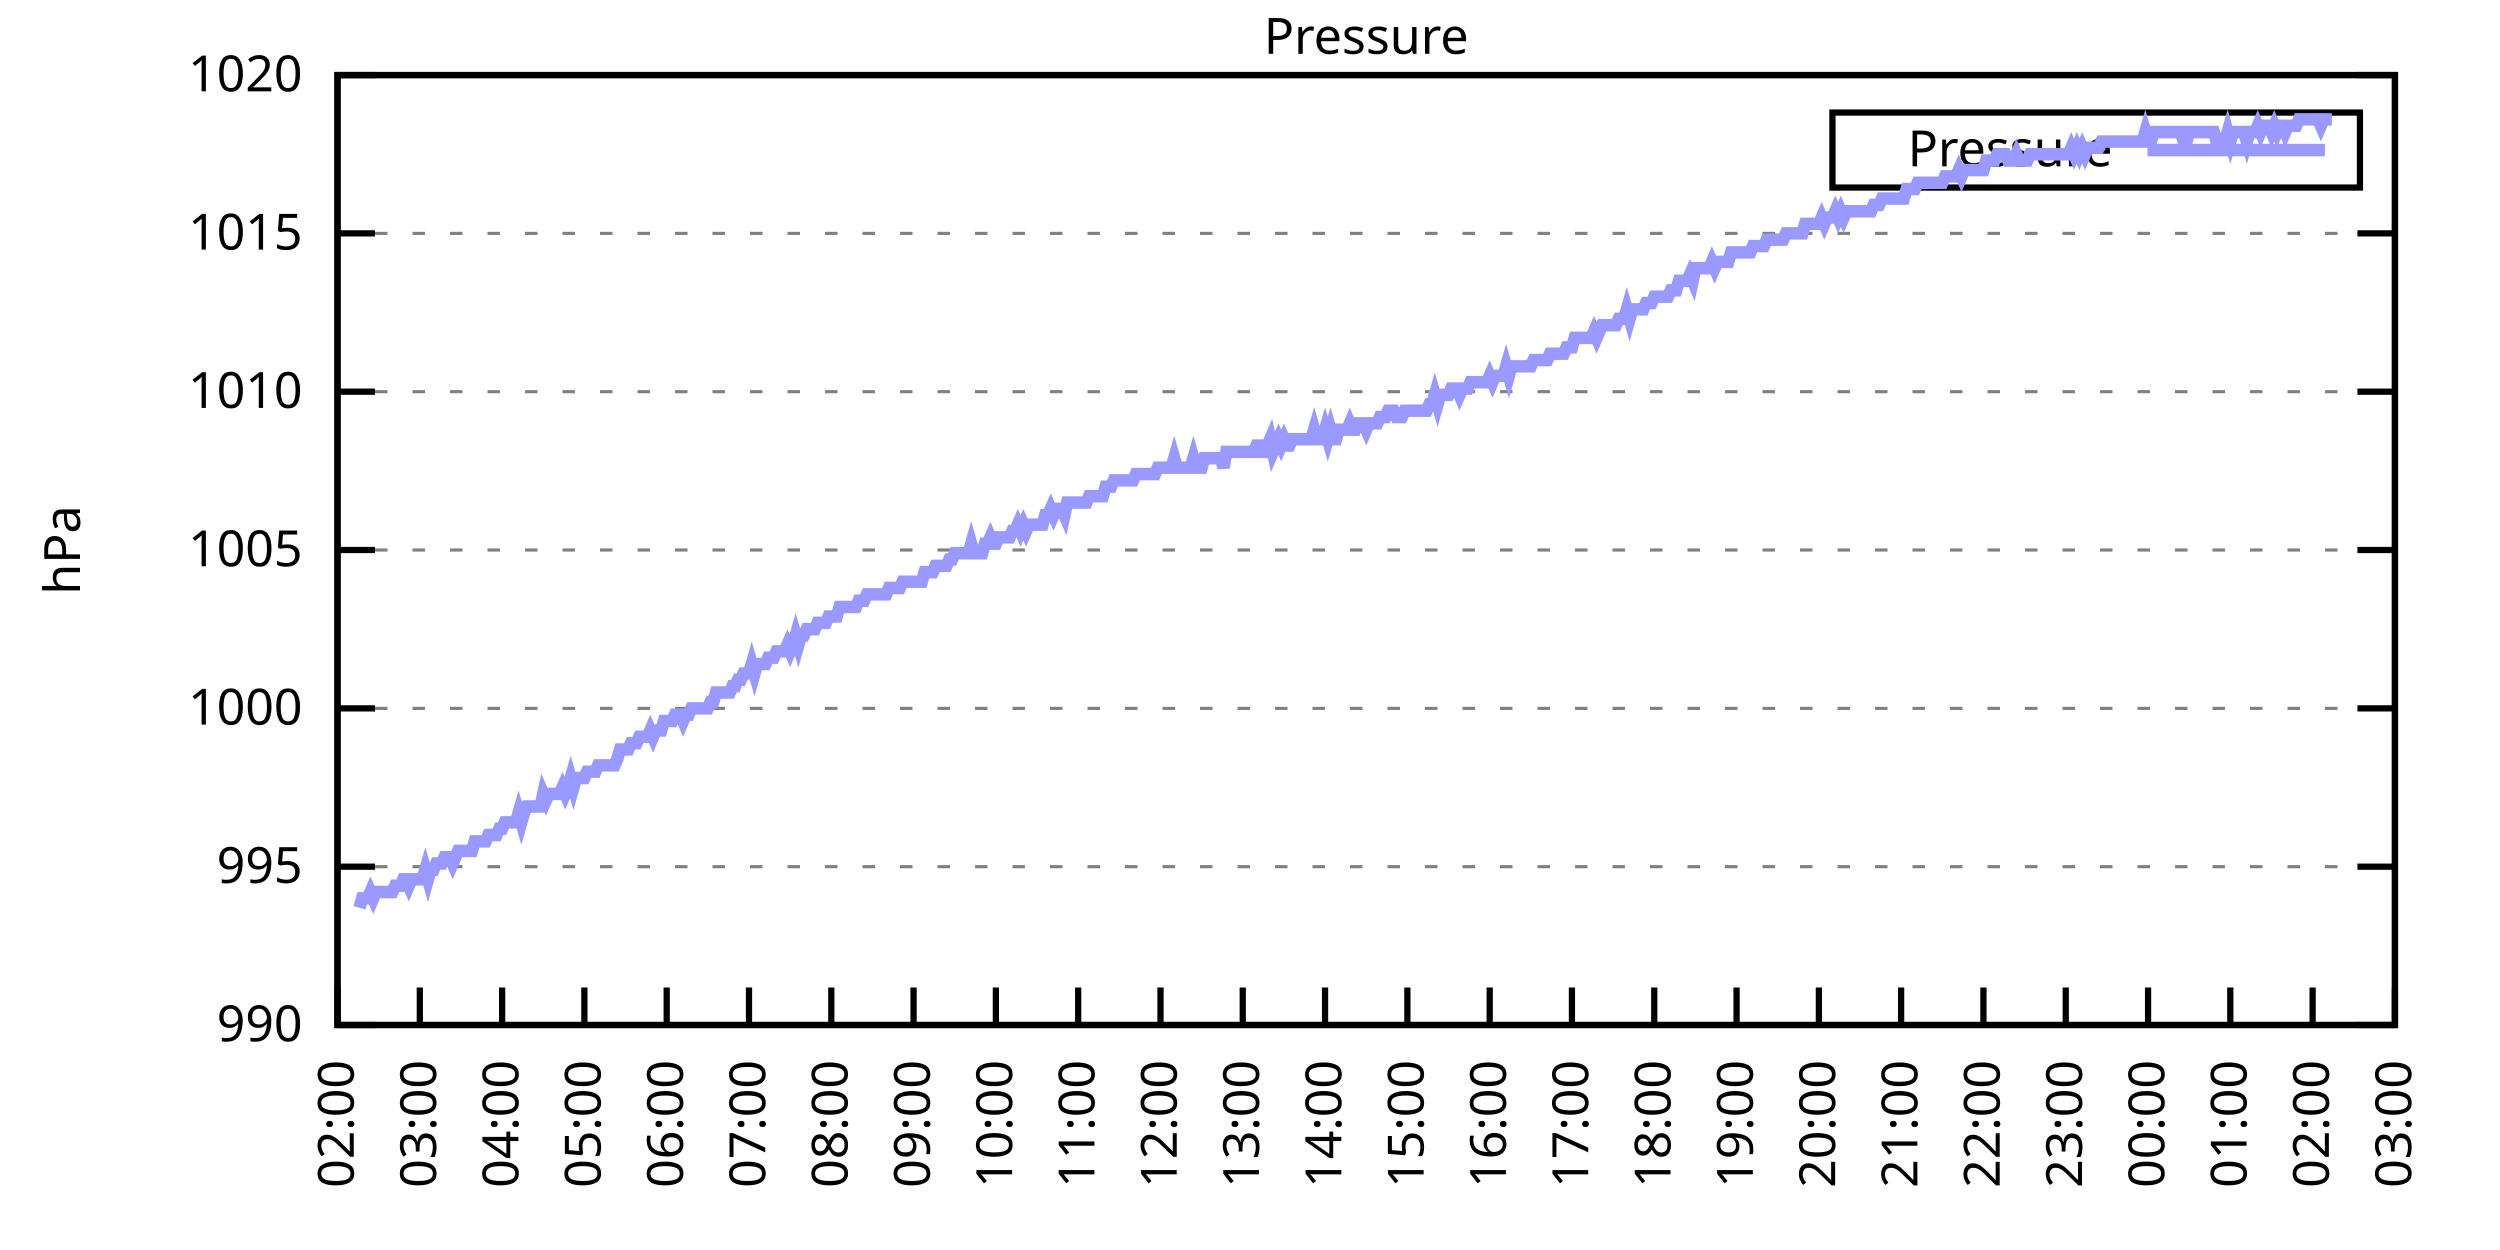
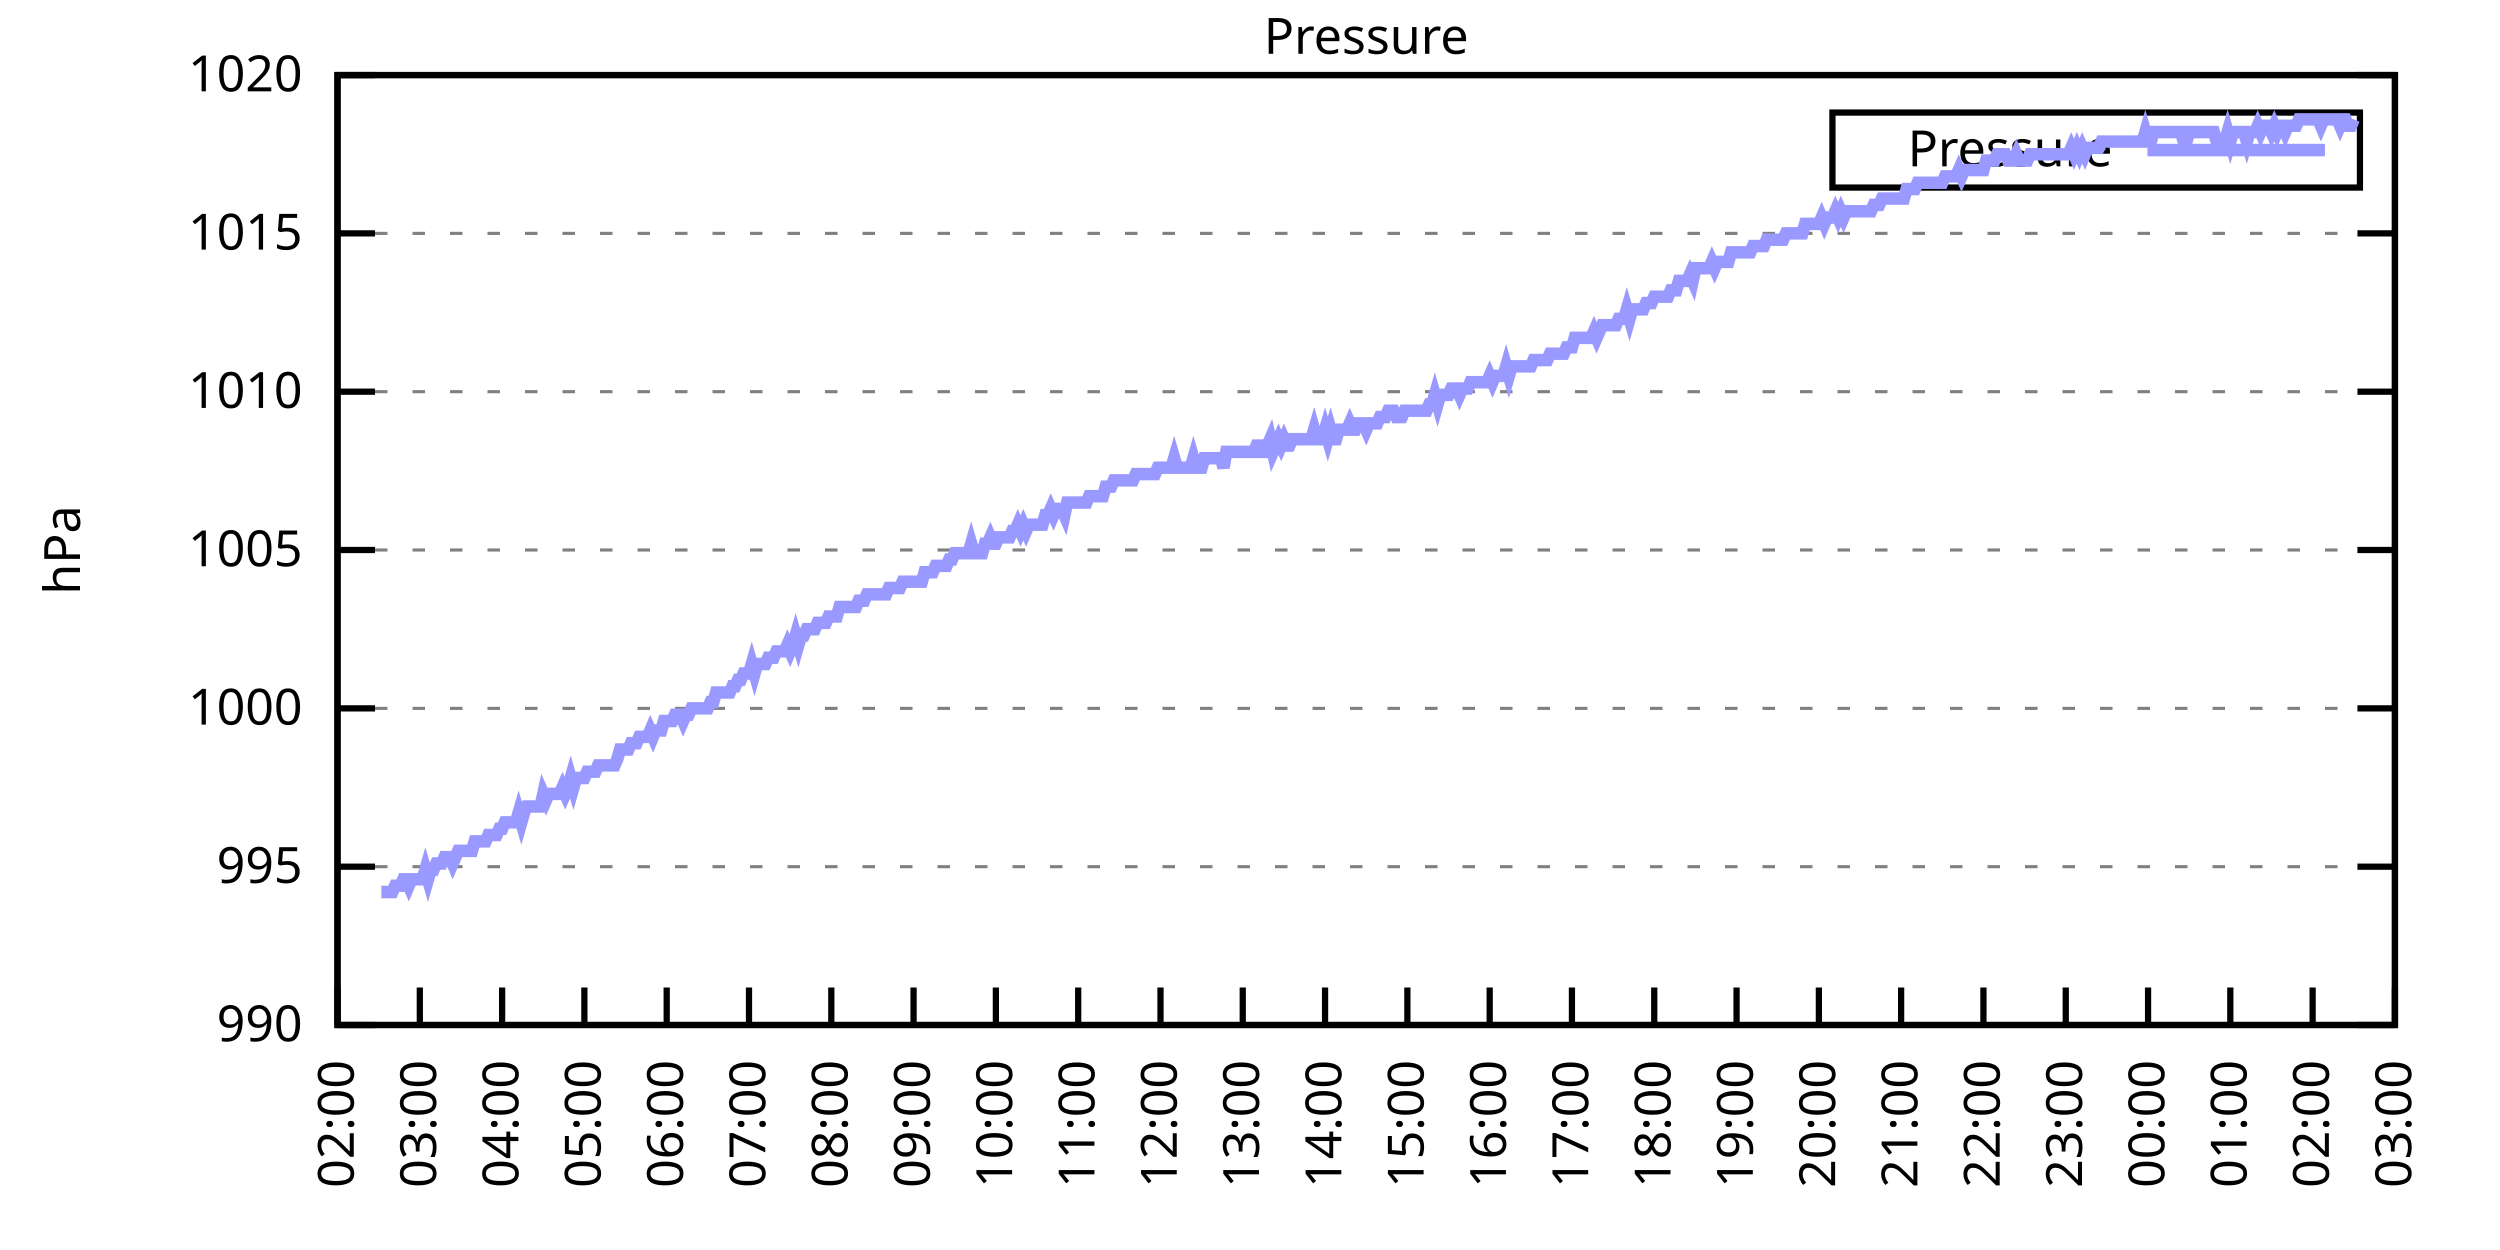
<svg xmlns="http://www.w3.org/2000/svg" xmlns:xlink="http://www.w3.org/1999/xlink" width="400" height="200" viewBox="0 0 400 200">
  <g id="gnuplot_canvas">
    <rect x="0" y="0" width="400" height="200" fill="none" />
    <defs>
      <circle id="gpDot" r="0.5" stroke-width="0.5" stroke="currentColor" />
      <path id="gpPt0" stroke-width="0.333" stroke="currentColor" d="M-1,0 h2 M0,-1 v2" />
      <path id="gpPt1" stroke-width="0.333" stroke="currentColor" d="M-1,-1 L1,1 M1,-1 L-1,1" />
      <path id="gpPt2" stroke-width="0.333" stroke="currentColor" d="M-1,0 L1,0 M0,-1 L0,1 M-1,-1 L1,1 M-1,1 L1,-1" />
      <rect id="gpPt3" stroke-width="0.333" stroke="currentColor" x="-1" y="-1" width="2" height="2" />
      <rect id="gpPt4" stroke-width="0.333" stroke="currentColor" fill="currentColor" x="-1" y="-1" width="2" height="2" />
      <circle id="gpPt5" stroke-width="0.333" stroke="currentColor" cx="0" cy="0" r="1" />
      <use xlink:href="#gpPt5" id="gpPt6" fill="currentColor" stroke="none" />
      <path id="gpPt7" stroke-width="0.333" stroke="currentColor" d="M0,-1.33 L-1.33,0.67 L1.33,0.67 z" />
      <use xlink:href="#gpPt7" id="gpPt8" fill="currentColor" stroke="none" />
      <use xlink:href="#gpPt7" id="gpPt9" stroke="currentColor" transform="rotate(180)" />
      <use xlink:href="#gpPt9" id="gpPt10" fill="currentColor" stroke="none" />
      <use xlink:href="#gpPt3" id="gpPt11" stroke="currentColor" transform="rotate(45)" />
      <use xlink:href="#gpPt11" id="gpPt12" fill="currentColor" stroke="none" />
      <path id="gpPt13" stroke-width="0.333" stroke="currentColor" d="M0,1.330 L1.265,0.411 L0.782,-1.067 L-0.782,-1.076 L-1.265,0.411 z" />
      <use xlink:href="#gpPt13" id="gpPt14" fill="currentColor" stroke="none" />
      <filter id="textbox" filterUnits="objectBoundingBox" x="0" y="0" height="1" width="1">
        <feFlood flood-color="white" flood-opacity="1" result="bgnd" />
        <feComposite in="SourceGraphic" in2="bgnd" operator="atop" />
      </filter>
      <filter id="greybox" filterUnits="objectBoundingBox" x="0" y="0" height="1" width="1">
        <feFlood flood-color="lightgrey" flood-opacity="1" result="grey" />
        <feComposite in="SourceGraphic" in2="grey" operator="atop" />
      </filter>
    </defs>
    <g fill="none" color="white" stroke="currentColor" stroke-width="1.00" stroke-linecap="butt" stroke-linejoin="miter">
</g>
    <g fill="none" color="black" stroke="currentColor" stroke-width="1.00" stroke-linecap="butt" stroke-linejoin="miter">
      <g stroke="none" shape-rendering="crispEdges">
        <polygon fill="rgb(255, 255, 255)" points="54.00,164.00 383.18,164.00 383.18,12.02 54.00,12.02 " />
      </g>
    </g>
    <g fill="none" color="black" stroke="currentColor" stroke-width="1.00" stroke-linecap="butt" stroke-linejoin="miter">
</g>
    <g fill="none" color="black" stroke="black" stroke-width="0.50" stroke-linecap="butt" stroke-linejoin="miter">
</g>
    <g fill="none" color="gray" stroke="currentColor" stroke-width="0.50" stroke-linecap="butt" stroke-linejoin="miter">
      <path stroke="gray" stroke-dasharray="2,4" class="gridline" d="M54.00,164.00 L383.19,164.00  " />
    </g>
    <g fill="none" color="gray" stroke="gray" stroke-width="1.00" stroke-linecap="butt" stroke-linejoin="miter">
</g>
    <g fill="none" color="black" stroke="currentColor" stroke-width="1.00" stroke-linecap="butt" stroke-linejoin="miter">
      <path stroke="black" d="M54.00,164.00 L60.00,164.00 M383.19,164.00 L377.19,164.00  " />
      <g transform="translate(48.40,166.60)" stroke="none" fill="black" font-family="Sans" font-size="8.00" text-anchor="end">
        <text>
          <tspan font-family="Sans"> 990</tspan>
        </text>
      </g>
    </g>
    <g fill="none" color="black" stroke="currentColor" stroke-width="1.00" stroke-linecap="butt" stroke-linejoin="miter">
</g>
    <g fill="none" color="black" stroke="black" stroke-width="0.50" stroke-linecap="butt" stroke-linejoin="miter">
</g>
    <g fill="none" color="gray" stroke="currentColor" stroke-width="0.50" stroke-linecap="butt" stroke-linejoin="miter">
      <path stroke="gray" stroke-dasharray="2,4" class="gridline" d="M54.00,138.67 L383.19,138.67  " />
    </g>
    <g fill="none" color="gray" stroke="gray" stroke-width="1.00" stroke-linecap="butt" stroke-linejoin="miter">
</g>
    <g fill="none" color="black" stroke="currentColor" stroke-width="1.00" stroke-linecap="butt" stroke-linejoin="miter">
      <path stroke="black" d="M54.00,138.67 L60.00,138.67 M383.19,138.67 L377.19,138.67  " />
      <g transform="translate(48.40,141.27)" stroke="none" fill="black" font-family="Sans" font-size="8.00" text-anchor="end">
        <text>
          <tspan font-family="Sans"> 995</tspan>
        </text>
      </g>
    </g>
    <g fill="none" color="black" stroke="currentColor" stroke-width="1.00" stroke-linecap="butt" stroke-linejoin="miter">
</g>
    <g fill="none" color="black" stroke="black" stroke-width="0.50" stroke-linecap="butt" stroke-linejoin="miter">
</g>
    <g fill="none" color="gray" stroke="currentColor" stroke-width="0.50" stroke-linecap="butt" stroke-linejoin="miter">
      <path stroke="gray" stroke-dasharray="2,4" class="gridline" d="M54.00,113.34 L383.19,113.34  " />
    </g>
    <g fill="none" color="gray" stroke="gray" stroke-width="1.00" stroke-linecap="butt" stroke-linejoin="miter">
</g>
    <g fill="none" color="black" stroke="currentColor" stroke-width="1.00" stroke-linecap="butt" stroke-linejoin="miter">
      <path stroke="black" d="M54.00,113.34 L60.00,113.34 M383.19,113.34 L377.19,113.34  " />
      <g transform="translate(48.40,115.94)" stroke="none" fill="black" font-family="Sans" font-size="8.00" text-anchor="end">
        <text>
          <tspan font-family="Sans"> 1000</tspan>
        </text>
      </g>
    </g>
    <g fill="none" color="black" stroke="currentColor" stroke-width="1.00" stroke-linecap="butt" stroke-linejoin="miter">
</g>
    <g fill="none" color="black" stroke="black" stroke-width="0.50" stroke-linecap="butt" stroke-linejoin="miter">
</g>
    <g fill="none" color="gray" stroke="currentColor" stroke-width="0.50" stroke-linecap="butt" stroke-linejoin="miter">
      <path stroke="gray" stroke-dasharray="2,4" class="gridline" d="M54.00,88.00 L383.19,88.00  " />
    </g>
    <g fill="none" color="gray" stroke="gray" stroke-width="1.00" stroke-linecap="butt" stroke-linejoin="miter">
</g>
    <g fill="none" color="black" stroke="currentColor" stroke-width="1.00" stroke-linecap="butt" stroke-linejoin="miter">
      <path stroke="black" d="M54.00,88.00 L60.00,88.00 M383.19,88.00 L377.19,88.00  " />
      <g transform="translate(48.40,90.60)" stroke="none" fill="black" font-family="Sans" font-size="8.00" text-anchor="end">
        <text>
          <tspan font-family="Sans"> 1005</tspan>
        </text>
      </g>
    </g>
    <g fill="none" color="black" stroke="currentColor" stroke-width="1.00" stroke-linecap="butt" stroke-linejoin="miter">
</g>
    <g fill="none" color="black" stroke="black" stroke-width="0.50" stroke-linecap="butt" stroke-linejoin="miter">
</g>
    <g fill="none" color="gray" stroke="currentColor" stroke-width="0.50" stroke-linecap="butt" stroke-linejoin="miter">
      <path stroke="gray" stroke-dasharray="2,4" class="gridline" d="M54.00,62.67 L383.19,62.67  " />
    </g>
    <g fill="none" color="gray" stroke="gray" stroke-width="1.00" stroke-linecap="butt" stroke-linejoin="miter">
</g>
    <g fill="none" color="black" stroke="currentColor" stroke-width="1.00" stroke-linecap="butt" stroke-linejoin="miter">
      <path stroke="black" d="M54.00,62.67 L60.00,62.67 M383.19,62.67 L377.19,62.67  " />
      <g transform="translate(48.40,65.27)" stroke="none" fill="black" font-family="Sans" font-size="8.00" text-anchor="end">
        <text>
          <tspan font-family="Sans"> 1010</tspan>
        </text>
      </g>
    </g>
    <g fill="none" color="black" stroke="currentColor" stroke-width="1.00" stroke-linecap="butt" stroke-linejoin="miter">
</g>
    <g fill="none" color="black" stroke="black" stroke-width="0.50" stroke-linecap="butt" stroke-linejoin="miter">
</g>
    <g fill="none" color="gray" stroke="currentColor" stroke-width="0.50" stroke-linecap="butt" stroke-linejoin="miter">
      <path stroke="gray" stroke-dasharray="2,4" class="gridline" d="M54.00,37.34 L383.19,37.34  " />
    </g>
    <g fill="none" color="gray" stroke="gray" stroke-width="1.00" stroke-linecap="butt" stroke-linejoin="miter">
</g>
    <g fill="none" color="black" stroke="currentColor" stroke-width="1.00" stroke-linecap="butt" stroke-linejoin="miter">
      <path stroke="black" d="M54.00,37.34 L60.00,37.34 M383.19,37.34 L377.19,37.34  " />
      <g transform="translate(48.40,39.94)" stroke="none" fill="black" font-family="Sans" font-size="8.00" text-anchor="end">
        <text>
          <tspan font-family="Sans"> 1015</tspan>
        </text>
      </g>
    </g>
    <g fill="none" color="black" stroke="currentColor" stroke-width="1.00" stroke-linecap="butt" stroke-linejoin="miter">
</g>
    <g fill="none" color="black" stroke="black" stroke-width="0.50" stroke-linecap="butt" stroke-linejoin="miter">
</g>
    <g fill="none" color="gray" stroke="currentColor" stroke-width="0.50" stroke-linecap="butt" stroke-linejoin="miter">
      <path stroke="gray" stroke-dasharray="2,4" class="gridline" d="M54.00,12.01 L383.19,12.01  " />
    </g>
    <g fill="none" color="gray" stroke="gray" stroke-width="1.00" stroke-linecap="butt" stroke-linejoin="miter">
</g>
    <g fill="none" color="black" stroke="currentColor" stroke-width="1.00" stroke-linecap="butt" stroke-linejoin="miter">
      <path stroke="black" d="M54.00,12.01 L60.00,12.01 M383.19,12.01 L377.19,12.01  " />
      <g transform="translate(48.40,14.61)" stroke="none" fill="black" font-family="Sans" font-size="8.00" text-anchor="end">
        <text>
          <tspan font-family="Sans"> 1020</tspan>
        </text>
      </g>
    </g>
    <g fill="none" color="black" stroke="currentColor" stroke-width="1.00" stroke-linecap="butt" stroke-linejoin="miter">
      <path stroke="black" d="M54.00,164.00 L54.00,158.00  " />
      <g transform="translate(56.60,169.60) rotate(270.00)" stroke="none" fill="black" font-family="Sans" font-size="8.00" text-anchor="end">
        <text>
          <tspan font-family="Sans">02:00</tspan>
        </text>
      </g>
    </g>
    <g fill="none" color="black" stroke="currentColor" stroke-width="1.00" stroke-linecap="butt" stroke-linejoin="miter">
      <path stroke="black" d="M67.17,164.00 L67.17,158.00  " />
      <g transform="translate(69.77,169.60) rotate(270.00)" stroke="none" fill="black" font-family="Sans" font-size="8.00" text-anchor="end">
        <text>
          <tspan font-family="Sans">03:00</tspan>
        </text>
      </g>
    </g>
    <g fill="none" color="black" stroke="currentColor" stroke-width="1.00" stroke-linecap="butt" stroke-linejoin="miter">
      <path stroke="black" d="M80.34,164.00 L80.34,158.00  " />
      <g transform="translate(82.94,169.60) rotate(270.00)" stroke="none" fill="black" font-family="Sans" font-size="8.00" text-anchor="end">
        <text>
          <tspan font-family="Sans">04:00</tspan>
        </text>
      </g>
    </g>
    <g fill="none" color="black" stroke="currentColor" stroke-width="1.00" stroke-linecap="butt" stroke-linejoin="miter">
      <path stroke="black" d="M93.50,164.00 L93.50,158.00  " />
      <g transform="translate(96.10,169.60) rotate(270.00)" stroke="none" fill="black" font-family="Sans" font-size="8.00" text-anchor="end">
        <text>
          <tspan font-family="Sans">05:00</tspan>
        </text>
      </g>
    </g>
    <g fill="none" color="black" stroke="currentColor" stroke-width="1.00" stroke-linecap="butt" stroke-linejoin="miter">
      <path stroke="black" d="M106.67,164.00 L106.67,158.00  " />
      <g transform="translate(109.27,169.60) rotate(270.00)" stroke="none" fill="black" font-family="Sans" font-size="8.00" text-anchor="end">
        <text>
          <tspan font-family="Sans">06:00</tspan>
        </text>
      </g>
    </g>
    <g fill="none" color="black" stroke="currentColor" stroke-width="1.00" stroke-linecap="butt" stroke-linejoin="miter">
      <path stroke="black" d="M119.84,164.00 L119.84,158.00  " />
      <g transform="translate(122.44,169.60) rotate(270.00)" stroke="none" fill="black" font-family="Sans" font-size="8.00" text-anchor="end">
        <text>
          <tspan font-family="Sans">07:00</tspan>
        </text>
      </g>
    </g>
    <g fill="none" color="black" stroke="currentColor" stroke-width="1.00" stroke-linecap="butt" stroke-linejoin="miter">
      <path stroke="black" d="M133.01,164.00 L133.01,158.00  " />
      <g transform="translate(135.61,169.60) rotate(270.00)" stroke="none" fill="black" font-family="Sans" font-size="8.00" text-anchor="end">
        <text>
          <tspan font-family="Sans">08:00</tspan>
        </text>
      </g>
    </g>
    <g fill="none" color="black" stroke="currentColor" stroke-width="1.00" stroke-linecap="butt" stroke-linejoin="miter">
      <path stroke="black" d="M146.17,164.00 L146.17,158.00  " />
      <g transform="translate(148.77,169.60) rotate(270.00)" stroke="none" fill="black" font-family="Sans" font-size="8.00" text-anchor="end">
        <text>
          <tspan font-family="Sans">09:00</tspan>
        </text>
      </g>
    </g>
    <g fill="none" color="black" stroke="currentColor" stroke-width="1.00" stroke-linecap="butt" stroke-linejoin="miter">
      <path stroke="black" d="M159.34,164.00 L159.34,158.00  " />
      <g transform="translate(161.94,169.60) rotate(270.00)" stroke="none" fill="black" font-family="Sans" font-size="8.00" text-anchor="end">
        <text>
          <tspan font-family="Sans">10:00</tspan>
        </text>
      </g>
    </g>
    <g fill="none" color="black" stroke="currentColor" stroke-width="1.00" stroke-linecap="butt" stroke-linejoin="miter">
      <path stroke="black" d="M172.51,164.00 L172.51,158.00  " />
      <g transform="translate(175.11,169.60) rotate(270.00)" stroke="none" fill="black" font-family="Sans" font-size="8.00" text-anchor="end">
        <text>
          <tspan font-family="Sans">11:00</tspan>
        </text>
      </g>
    </g>
    <g fill="none" color="black" stroke="currentColor" stroke-width="1.00" stroke-linecap="butt" stroke-linejoin="miter">
      <path stroke="black" d="M185.68,164.00 L185.68,158.00  " />
      <g transform="translate(188.28,169.60) rotate(270.00)" stroke="none" fill="black" font-family="Sans" font-size="8.00" text-anchor="end">
        <text>
          <tspan font-family="Sans">12:00</tspan>
        </text>
      </g>
    </g>
    <g fill="none" color="black" stroke="currentColor" stroke-width="1.00" stroke-linecap="butt" stroke-linejoin="miter">
      <path stroke="black" d="M198.84,164.00 L198.84,158.00  " />
      <g transform="translate(201.44,169.60) rotate(270.00)" stroke="none" fill="black" font-family="Sans" font-size="8.00" text-anchor="end">
        <text>
          <tspan font-family="Sans">13:00</tspan>
        </text>
      </g>
    </g>
    <g fill="none" color="black" stroke="currentColor" stroke-width="1.00" stroke-linecap="butt" stroke-linejoin="miter">
      <path stroke="black" d="M212.01,164.00 L212.01,158.00  " />
      <g transform="translate(214.61,169.60) rotate(270.00)" stroke="none" fill="black" font-family="Sans" font-size="8.00" text-anchor="end">
        <text>
          <tspan font-family="Sans">14:00</tspan>
        </text>
      </g>
    </g>
    <g fill="none" color="black" stroke="currentColor" stroke-width="1.00" stroke-linecap="butt" stroke-linejoin="miter">
      <path stroke="black" d="M225.18,164.00 L225.18,158.00  " />
      <g transform="translate(227.78,169.60) rotate(270.00)" stroke="none" fill="black" font-family="Sans" font-size="8.00" text-anchor="end">
        <text>
          <tspan font-family="Sans">15:00</tspan>
        </text>
      </g>
    </g>
    <g fill="none" color="black" stroke="currentColor" stroke-width="1.00" stroke-linecap="butt" stroke-linejoin="miter">
      <path stroke="black" d="M238.35,164.00 L238.35,158.00  " />
      <g transform="translate(240.95,169.60) rotate(270.00)" stroke="none" fill="black" font-family="Sans" font-size="8.00" text-anchor="end">
        <text>
          <tspan font-family="Sans">16:00</tspan>
        </text>
      </g>
    </g>
    <g fill="none" color="black" stroke="currentColor" stroke-width="1.00" stroke-linecap="butt" stroke-linejoin="miter">
      <path stroke="black" d="M251.51,164.00 L251.51,158.00  " />
      <g transform="translate(254.11,169.60) rotate(270.00)" stroke="none" fill="black" font-family="Sans" font-size="8.00" text-anchor="end">
        <text>
          <tspan font-family="Sans">17:00</tspan>
        </text>
      </g>
    </g>
    <g fill="none" color="black" stroke="currentColor" stroke-width="1.00" stroke-linecap="butt" stroke-linejoin="miter">
      <path stroke="black" d="M264.68,164.00 L264.68,158.00  " />
      <g transform="translate(267.28,169.60) rotate(270.00)" stroke="none" fill="black" font-family="Sans" font-size="8.00" text-anchor="end">
        <text>
          <tspan font-family="Sans">18:00</tspan>
        </text>
      </g>
    </g>
    <g fill="none" color="black" stroke="currentColor" stroke-width="1.00" stroke-linecap="butt" stroke-linejoin="miter">
      <path stroke="black" d="M277.85,164.00 L277.85,158.00  " />
      <g transform="translate(280.45,169.60) rotate(270.00)" stroke="none" fill="black" font-family="Sans" font-size="8.00" text-anchor="end">
        <text>
          <tspan font-family="Sans">19:00</tspan>
        </text>
      </g>
    </g>
    <g fill="none" color="black" stroke="currentColor" stroke-width="1.00" stroke-linecap="butt" stroke-linejoin="miter">
      <path stroke="black" d="M291.02,164.00 L291.02,158.00  " />
      <g transform="translate(293.62,169.60) rotate(270.00)" stroke="none" fill="black" font-family="Sans" font-size="8.00" text-anchor="end">
        <text>
          <tspan font-family="Sans">20:00</tspan>
        </text>
      </g>
    </g>
    <g fill="none" color="black" stroke="currentColor" stroke-width="1.00" stroke-linecap="butt" stroke-linejoin="miter">
      <path stroke="black" d="M304.18,164.00 L304.18,158.00  " />
      <g transform="translate(306.78,169.60) rotate(270.00)" stroke="none" fill="black" font-family="Sans" font-size="8.00" text-anchor="end">
        <text>
          <tspan font-family="Sans">21:00</tspan>
        </text>
      </g>
    </g>
    <g fill="none" color="black" stroke="currentColor" stroke-width="1.00" stroke-linecap="butt" stroke-linejoin="miter">
      <path stroke="black" d="M317.35,164.00 L317.35,158.00  " />
      <g transform="translate(319.95,169.60) rotate(270.00)" stroke="none" fill="black" font-family="Sans" font-size="8.00" text-anchor="end">
        <text>
          <tspan font-family="Sans">22:00</tspan>
        </text>
      </g>
    </g>
    <g fill="none" color="black" stroke="currentColor" stroke-width="1.00" stroke-linecap="butt" stroke-linejoin="miter">
      <path stroke="black" d="M330.52,164.00 L330.52,158.00  " />
      <g transform="translate(333.12,169.60) rotate(270.00)" stroke="none" fill="black" font-family="Sans" font-size="8.00" text-anchor="end">
        <text>
          <tspan font-family="Sans">23:00</tspan>
        </text>
      </g>
    </g>
    <g fill="none" color="black" stroke="currentColor" stroke-width="1.00" stroke-linecap="butt" stroke-linejoin="miter">
      <path stroke="black" d="M343.69,164.00 L343.69,158.00  " />
      <g transform="translate(346.29,169.60) rotate(270.00)" stroke="none" fill="black" font-family="Sans" font-size="8.00" text-anchor="end">
        <text>
          <tspan font-family="Sans">00:00</tspan>
        </text>
      </g>
    </g>
    <g fill="none" color="black" stroke="currentColor" stroke-width="1.00" stroke-linecap="butt" stroke-linejoin="miter">
      <path stroke="black" d="M356.85,164.00 L356.85,158.00  " />
      <g transform="translate(359.45,169.60) rotate(270.00)" stroke="none" fill="black" font-family="Sans" font-size="8.00" text-anchor="end">
        <text>
          <tspan font-family="Sans">01:00</tspan>
        </text>
      </g>
    </g>
    <g fill="none" color="black" stroke="currentColor" stroke-width="1.00" stroke-linecap="butt" stroke-linejoin="miter">
      <path stroke="black" d="M370.02,164.00 L370.02,158.00  " />
      <g transform="translate(372.62,169.60) rotate(270.00)" stroke="none" fill="black" font-family="Sans" font-size="8.00" text-anchor="end">
        <text>
          <tspan font-family="Sans">02:00</tspan>
        </text>
      </g>
    </g>
    <g fill="none" color="black" stroke="currentColor" stroke-width="1.00" stroke-linecap="butt" stroke-linejoin="miter">
      <path stroke="black" d="M383.19,164.00 L383.19,158.00  " />
      <g transform="translate(385.79,169.60) rotate(270.00)" stroke="none" fill="black" font-family="Sans" font-size="8.00" text-anchor="end">
        <text>
          <tspan font-family="Sans">03:00</tspan>
        </text>
      </g>
    </g>
    <g fill="none" color="black" stroke="currentColor" stroke-width="1.00" stroke-linecap="butt" stroke-linejoin="miter">
</g>
    <g fill="none" color="black" stroke="currentColor" stroke-width="1.00" stroke-linecap="butt" stroke-linejoin="miter">
      <path stroke="black" d="M54.00,12.01 L54.00,164.00 L383.19,164.00 L383.19,12.01 L54.00,12.01 Z  " />
    </g>
    <g fill="none" color="black" stroke="currentColor" stroke-width="1.00" stroke-linecap="butt" stroke-linejoin="miter">
</g>
    <g fill="none" color="black" stroke="currentColor" stroke-width="1.00" stroke-linecap="butt" stroke-linejoin="miter">
      <path stroke="black" d="M293.19,30.01 L293.19,18.01 L377.59,18.01 L377.59,30.01 L293.19,30.01 Z  " />
    </g>
    <g id="Pressure_plot_1">
      <g fill="none" color="white" stroke="black" stroke-width="2.00" stroke-linecap="butt" stroke-linejoin="miter">
</g>
      <g fill="none" color="black" stroke="currentColor" stroke-width="2.00" stroke-linecap="butt" stroke-linejoin="miter">
        <g transform="translate(337.99,26.61)" stroke="none" fill="black" font-family="Sans" font-size="8.00" text-anchor="end">
          <text>
            <tspan font-family="Sans">Pressure</tspan>
          </text>
        </g>
      </g>
      <g fill="none" color="black" stroke="currentColor" stroke-width="2.00" stroke-linecap="butt" stroke-linejoin="miter">
-         <path stroke="rgb(153, 153, 255)" d="M343.59,24.01 L371.99,24.01 M57.51,145.25 L57.95,143.73 L58.39,143.73 L58.83,143.73 L59.27,142.72 L59.71,143.73   L60.14,142.72 L60.58,142.72 L61.02,142.72 L61.46,142.72 L61.90,142.72 L62.34,142.72 L62.78,142.72 L63.22,141.71   L63.66,141.71 L64.10,141.71 L64.53,140.69 L64.97,140.69 L65.41,141.71 L65.85,140.69 L66.29,140.69 L66.73,140.69   L67.17,140.69 L67.61,140.69 L68.05,139.17 L68.48,140.69 L68.92,139.17 L69.36,139.17 L69.80,138.16 L70.24,138.16   L70.68,138.16 L71.12,137.15 L71.56,137.15 L72.00,137.15 L72.43,138.16 L72.87,137.15 L73.31,136.14 L73.75,136.14   L74.19,136.14 L74.63,136.14 L75.07,136.14 L75.51,136.14 L75.95,134.62 L76.38,134.62 L76.82,134.62 L77.26,134.62   L77.70,134.62 L78.14,133.60 L78.58,133.60 L79.02,133.60 L79.46,133.60 L79.90,132.59 L80.34,132.59 L80.77,131.58   L81.21,131.58 L81.65,131.58 L82.09,131.58 L82.53,131.58 L82.97,130.06 L83.41,131.58 L83.85,130.06 L84.29,129.04   L84.72,129.04 L85.16,129.04 L85.60,129.04 L86.04,129.04 L86.48,129.04 L86.92,127.02 L87.36,128.03 L87.80,127.02   L88.24,127.02 L88.67,127.02 L89.11,127.02 L89.55,127.02 L89.99,126.00 L90.43,127.02 L90.87,126.00 L91.31,124.48   L91.75,126.00 L92.19,124.48 L92.62,124.48 L93.06,124.48 L93.50,124.48 L93.94,123.47 L94.38,123.47 L94.82,123.47   L95.26,123.47 L95.70,122.46 L96.14,122.46 L96.58,122.46 L97.01,122.46 L97.45,122.46 L97.89,122.46 L98.33,122.46   L98.77,121.44 L99.21,119.92 L99.65,119.92 L100.09,119.92 L100.53,119.92 L100.96,118.91 L101.40,118.91 L101.84,118.91   L102.28,117.90 L102.72,117.90 L103.16,117.90 L103.60,117.90 L104.04,116.88 L104.48,117.90 L104.91,116.88 L105.35,116.88   L105.79,116.88 L106.23,115.36 L106.67,115.36 L107.11,115.36 L107.55,115.36 L107.99,114.35 L108.43,114.35 L108.87,114.35   L109.30,115.36 L109.74,114.35 L110.18,114.35 L110.62,113.34 L111.06,113.34 L111.50,113.34 L111.94,113.34 L112.38,113.34   L112.82,113.34 L113.25,113.34 L113.69,112.32 L114.13,112.32 L114.57,110.80 L115.01,110.80 L115.45,110.80 L115.89,110.80   L116.33,110.80 L116.77,110.80 L117.20,109.79 L117.64,109.79 L118.08,108.78 L118.52,108.78 L118.96,107.76 L119.40,107.76   L119.84,107.76 L120.28,106.24 L120.72,107.76 L121.15,106.24 L121.59,106.24 L122.03,106.24 L122.47,106.24 L122.91,105.23   L123.35,105.23 L123.79,105.23 L124.23,104.22 L124.67,104.22 L125.11,104.22 L125.54,104.22 L125.98,103.20 L126.42,104.22   L126.86,103.20 L127.30,101.68 L127.74,103.20 L128.18,101.68 L128.62,101.68 L129.06,100.67 L129.49,100.67 L129.93,100.67   L130.37,100.67 L130.81,99.66 L131.25,99.66 L131.69,99.66 L132.13,99.66 L132.57,98.64 L133.01,98.64 L133.44,98.64   L133.88,98.64 L134.32,97.12 L134.76,97.12 L135.20,97.12 L135.64,97.12 L136.08,97.12 L136.52,97.12 L136.96,97.12   L137.39,96.11 L137.83,96.11 L138.27,96.11 L138.71,95.10 L139.15,95.10 L139.59,95.10 L140.03,95.10 L140.47,95.10   L140.91,95.10 L141.35,95.10 L141.78,95.10 L142.22,94.08 L142.66,94.08 L143.10,94.08 L143.54,94.08 L143.98,94.08   L144.42,93.07 L144.86,93.07 L145.30,93.07 L145.73,93.07 L146.17,93.07 L146.61,93.07 L147.05,93.07 L147.49,93.07   L147.93,91.55 L148.37,91.55 L148.81,91.55 L149.25,91.55 L149.68,90.54 L150.12,90.54 L150.56,90.54 L151.00,90.54   L151.44,90.54 L151.88,89.52 L152.32,89.52 L152.76,88.51 L153.20,88.51 L153.63,88.51 L154.07,88.51 L154.51,88.51   L154.95,88.51 L155.39,86.99 L155.83,88.51 L156.27,88.51 L156.71,88.51 L157.15,88.51 L157.59,86.99 L158.02,86.99   L158.46,85.98 L158.90,86.99 L159.34,86.99 L159.78,85.98 L160.22,85.98 L160.66,85.98 L161.10,85.98 L161.54,85.98   L161.97,84.97 L162.41,84.97 L162.85,83.95 L163.29,84.97 L163.73,83.95 L164.17,84.97 L164.61,83.95 L165.05,83.95   L165.49,83.95 L165.92,83.95 L166.36,83.95 L166.80,83.95 L167.24,82.43 L167.68,82.43 L168.12,81.42 L168.56,82.43   L169.00,81.42 L169.44,81.42 L169.87,81.42 L170.31,82.43 L170.75,80.41 L171.19,80.41 L171.63,80.41 L172.07,80.41   L172.51,80.41 L172.95,80.41 L173.39,80.41 L173.83,80.41 L174.26,79.39 L174.70,79.39 L175.14,79.39 L175.58,79.39   L176.02,79.39 L176.46,79.39 L176.90,77.87 L177.34,77.87 L177.78,77.87 L178.21,76.86 L178.65,76.86 L179.09,76.86   L179.53,76.86 L179.97,76.86 L180.41,76.86 L180.85,76.86 L181.29,76.86 L181.73,75.85 L182.16,75.85 L182.60,75.85   L183.04,75.85 L183.48,75.85 L183.92,75.85 L184.36,75.85 L184.80,75.85 L185.24,74.83 L185.68,74.83 L186.11,74.83   L186.55,74.83 L186.99,74.83 L187.43,74.83 L187.87,73.31 L188.31,74.83 L188.75,74.83 L189.19,74.83 L189.63,74.83   L190.07,74.83 L190.50,74.83 L190.94,73.31 L191.38,74.83 L191.82,74.83 L192.26,74.83 L192.70,73.31 L193.14,73.31   L193.58,73.31 L194.02,73.31 L194.45,73.31 L194.89,73.31 L195.33,73.31 L195.77,74.83 L196.21,72.30 L196.65,72.30   L197.09,72.30 L197.53,72.30 L197.97,72.30 L198.40,72.30 L198.84,72.30 L199.28,72.30 L199.72,72.30 L200.16,72.30   L200.60,72.30 L201.04,71.29 L201.48,71.29 L201.92,72.30 L202.35,72.30 L202.79,71.29 L203.23,70.27 L203.67,72.30   L204.11,71.29 L204.55,70.27 L204.99,71.29 L205.43,70.27 L205.87,71.29 L206.31,71.29 L206.74,70.27 L207.18,70.27   L207.62,70.27 L208.06,70.27 L208.50,70.27 L208.94,70.27 L209.38,70.27 L209.82,70.27 L210.26,68.75 L210.69,70.27   L211.13,70.27 L211.57,70.27 L212.01,68.75 L212.45,70.27 L212.89,68.75 L213.33,70.27 L213.77,70.27 L214.21,68.75   L214.64,68.75 L215.08,68.75 L215.52,68.75 L215.96,67.74 L216.40,68.75 L216.84,68.75 L217.28,67.74 L217.72,67.74   L218.16,67.74 L218.60,68.75 L219.03,67.74 L219.47,67.74 L219.91,67.74 L220.35,67.74 L220.79,66.73 L221.23,66.73   L221.67,66.73 L222.11,65.71 L222.55,65.71 L222.98,65.71 L223.42,66.73 L223.86,66.73 L224.30,66.73 L224.74,65.71   L225.18,65.71 L225.62,65.71 L226.06,65.71 L226.50,65.71 L226.93,65.71 L227.37,65.71 L227.81,65.71 L228.25,65.71   L228.69,64.70 L229.13,64.70 L229.57,63.18 L230.01,64.70 L230.45,63.18 L230.88,63.18 L231.32,63.18 L231.76,63.18   L232.20,62.17 L232.64,62.17 L233.08,62.17 L233.52,63.18 L233.96,62.17 L234.40,62.17 L234.84,62.17 L235.27,61.15   L235.71,61.15 L236.15,61.15 L236.59,61.15 L237.03,61.15 L237.47,61.15 L237.91,61.15 L238.35,60.14 L238.79,61.15   L239.22,60.14 L239.66,60.14 L240.10,60.14 L240.54,60.14 L240.98,58.62 L241.42,60.14 L241.86,58.62 L242.30,58.62   L242.74,58.62 L243.17,58.62 L243.61,58.62 L244.05,58.62 L244.49,58.62 L244.93,58.62 L245.37,57.61 L245.81,57.61   L246.25,57.61 L246.69,57.61 L247.12,57.61 L247.56,57.61 L248.00,56.59 L248.44,56.59 L248.88,56.59 L249.32,56.59   L249.76,56.59 L250.20,56.59 L250.64,55.58 L251.08,55.58 L251.51,55.58 L251.95,54.06 L252.39,54.06 L252.83,54.06   L253.27,54.06 L253.71,54.06 L254.15,54.06 L254.59,54.06 L255.03,53.05 L255.46,54.06 L255.90,53.05 L256.34,52.03   L256.78,52.03 L257.22,52.03 L257.66,52.03 L258.10,52.03 L258.54,52.03 L258.98,51.02 L259.41,51.02 L259.85,51.02   L260.29,49.50 L260.73,51.02 L261.17,49.50 L261.61,49.50 L262.05,49.50 L262.49,49.50 L262.93,49.50 L263.36,48.49   L263.80,48.49 L264.24,48.49 L264.68,47.47 L265.12,47.47 L265.56,47.47 L266.00,47.47 L266.44,47.47 L266.88,47.47   L267.32,46.46 L267.75,46.46 L268.19,46.46 L268.63,44.94 L269.07,44.94 L269.51,44.94 L269.95,44.94 L270.39,43.93   L270.83,44.94 L271.27,42.91 L271.70,42.91 L272.14,42.91 L272.58,42.91 L273.02,42.91 L273.46,42.91 L273.90,41.90   L274.34,42.91 L274.78,41.90 L275.22,41.90 L275.65,41.90 L276.09,41.90 L276.53,41.90 L276.97,40.38 L277.41,40.38   L277.85,40.38 L278.29,40.38 L278.73,40.38 L279.17,40.38 L279.60,40.38 L280.04,40.38 L280.48,39.37 L280.92,39.37   L281.36,39.37 L281.80,39.37 L282.24,39.37 L282.68,38.35 L283.12,38.35 L283.56,38.35 L283.99,38.35 L284.43,38.35   L284.87,38.35 L285.31,38.35 L285.75,37.34 L286.19,37.34 L286.63,37.34 L287.07,37.34 L287.51,37.34 L287.94,37.34   L288.38,37.34 L288.82,35.82 L289.26,35.82 L289.70,35.82 L290.14,35.82 L290.58,35.82 L291.02,35.82 L291.46,34.81   L291.89,35.82 L292.33,34.81 L292.77,34.81 L293.21,34.81 L293.65,33.80 L294.09,34.81 L294.53,33.80 L294.97,34.81   L295.41,33.80 L295.84,33.80 L296.28,33.80 L296.72,33.80 L297.16,33.80 L297.60,33.80 L298.04,33.80 L298.48,33.80   L298.92,33.80 L299.36,33.80 L299.80,32.78 L300.23,32.78 L300.67,32.78 L301.11,31.77 L301.55,31.77 L301.99,31.77   L302.43,31.77 L302.87,31.77 L303.31,31.77 L303.75,31.77 L304.18,31.77 L304.62,31.77 L305.06,30.25 L305.50,30.25   L305.94,30.25 L306.38,30.25 L306.82,29.24 L307.26,29.24 L307.70,29.24 L308.13,29.24 L308.57,29.24 L309.01,29.24   L309.45,29.24 L309.89,29.24 L310.33,29.24 L310.77,29.24 L311.21,28.22 L311.65,28.22 L312.08,28.22 L312.52,28.22   L312.96,28.22 L313.40,27.21 L313.84,28.22 L314.28,27.21 L314.72,27.21 L315.16,27.21 L315.60,27.21 L316.04,27.21   L316.47,27.21 L316.91,27.21 L317.35,27.21 L317.79,25.69 L318.23,25.69 L318.67,25.69 L319.11,25.69 L319.55,24.68   L319.99,24.68 L320.42,24.68 L320.86,24.68 L321.30,25.69 L321.74,25.69 L322.18,25.69 L322.62,24.68 L323.06,25.69   L323.50,25.69 L323.94,25.69 L324.37,25.69 L324.81,24.68 L325.25,24.68 L325.69,24.68 L326.13,24.68 L326.57,24.68   L327.01,24.68 L327.45,24.68 L327.89,24.68 L328.33,24.68 L328.76,24.68 L329.20,24.68 L329.64,24.68 L330.08,24.68   L330.52,24.68 L330.96,24.68 L331.40,23.66 L331.84,24.68 L332.28,23.66 L332.71,24.68 L333.15,23.66 L333.59,24.68   L334.03,23.66 L334.47,23.66 L334.91,23.66 L335.35,23.66 L335.79,23.66 L336.23,22.65 L336.66,22.65 L337.10,22.65   L337.54,22.65 L337.98,22.65 L338.42,22.65 L338.86,22.65 L339.30,22.65 L339.74,22.65 L340.18,22.65 L340.61,22.65   L341.05,22.65 L341.49,22.65 L341.93,22.65 L342.37,22.65 L342.81,22.65 L343.25,21.13 L343.69,22.65 L344.13,22.65   L344.57,21.13 L345.00,21.13 L345.44,21.13 L345.88,21.13 L346.32,21.13 L346.76,21.13 L347.20,21.13 L347.64,21.13   L348.08,21.13 L348.52,21.13 L348.95,21.13 L349.39,22.65 L349.83,22.65 L350.27,21.13 L350.71,21.13 L351.15,21.13   L351.59,21.13 L352.03,21.13 L352.47,21.13 L352.90,21.13 L353.34,21.13 L353.78,21.13 L354.22,21.13 L354.66,22.65   L355.10,22.65 L355.54,22.65 L355.98,22.65 L356.42,21.13 L356.85,22.65 L357.29,21.13 L357.73,21.13 L358.17,21.13   L358.61,21.13 L359.05,21.13 L359.49,22.65 L359.93,21.13 L360.37,21.13 L360.81,21.13 L361.24,20.12 L361.68,21.13   L362.12,20.12 L362.56,20.12 L363.00,20.12 L363.44,21.13 L363.88,20.12 L364.32,21.13 L364.76,20.12 L365.19,20.12   L365.63,21.13 L366.07,20.12 L366.51,20.12 L366.95,20.12 L367.39,20.12 L367.83,19.10 L368.27,19.10 L368.71,19.10   L369.14,19.10 L369.58,19.10 L370.02,19.10 L370.46,19.10 L370.90,19.10 L371.34,20.12 L371.78,19.10 L372.22,19.10   L372.66,19.10 L373.09,19.10  " />
+         <path stroke="rgb(153, 153, 255)" d="M343.59,24.01 L371.99,24.01 M61.02,142.72 L61.46,142.72 L61.90,142.72 L62.34,142.72 L62.78,142.72 L63.22,141.71   L63.66,141.71 L64.10,141.71 L64.53,140.69 L64.97,140.69 L65.41,141.71 L65.85,140.69 L66.29,140.69 L66.73,140.69   L67.17,140.69 L67.61,140.69 L68.05,139.17 L68.48,140.69 L68.92,139.17 L69.36,139.17 L69.80,138.16 L70.24,138.16   L70.68,138.16 L71.12,137.15 L71.56,137.15 L72.00,137.15 L72.43,138.16 L72.87,137.15 L73.31,136.14 L73.75,136.14   L74.19,136.14 L74.63,136.14 L75.07,136.14 L75.51,136.14 L75.95,134.62 L76.38,134.62 L76.82,134.62 L77.26,134.62   L77.70,134.62 L78.14,133.60 L78.58,133.60 L79.02,133.60 L79.46,133.60 L79.90,132.59 L80.34,132.59 L80.77,131.58   L81.21,131.58 L81.65,131.58 L82.09,131.58 L82.53,131.58 L82.97,130.06 L83.41,131.58 L83.85,130.06 L84.29,129.04   L84.72,129.04 L85.16,129.04 L85.60,129.04 L86.04,129.04 L86.48,129.04 L86.92,127.02 L87.36,128.03 L87.80,127.02   L88.24,127.02 L88.67,127.02 L89.11,127.02 L89.55,127.02 L89.99,126.00 L90.43,127.02 L90.87,126.00 L91.31,124.48   L91.75,126.00 L92.19,124.48 L92.62,124.48 L93.06,124.48 L93.50,124.48 L93.94,123.47 L94.38,123.47 L94.82,123.47   L95.26,123.47 L95.70,122.46 L96.14,122.46 L96.58,122.46 L97.01,122.46 L97.45,122.46 L97.89,122.46 L98.33,122.46   L98.77,121.44 L99.21,119.92 L99.65,119.92 L100.09,119.92 L100.53,119.92 L100.96,118.91 L101.40,118.91 L101.84,118.91   L102.28,117.90 L102.72,117.90 L103.16,117.90 L103.60,117.90 L104.04,116.88 L104.48,117.90 L104.91,116.88 L105.35,116.88   L105.79,116.88 L106.23,115.36 L106.67,115.36 L107.11,115.36 L107.55,115.36 L107.99,114.35 L108.43,114.35 L108.87,114.35   L109.30,115.36 L109.74,114.35 L110.18,114.35 L110.62,113.34 L111.06,113.34 L111.50,113.34 L111.94,113.34 L112.38,113.34   L112.82,113.34 L113.25,113.34 L113.69,112.32 L114.13,112.32 L114.57,110.80 L115.01,110.80 L115.45,110.80 L115.89,110.80   L116.33,110.80 L116.77,110.80 L117.20,109.79 L117.64,109.79 L118.08,108.78 L118.52,108.78 L118.96,107.76 L119.40,107.76   L119.84,107.76 L120.28,106.24 L120.72,107.76 L121.15,106.24 L121.59,106.24 L122.03,106.24 L122.47,106.24 L122.91,105.23   L123.35,105.23 L123.79,105.23 L124.23,104.22 L124.67,104.22 L125.11,104.22 L125.54,104.22 L125.98,103.20 L126.42,104.22   L126.86,103.20 L127.30,101.68 L127.74,103.20 L128.18,101.68 L128.62,101.68 L129.06,100.67 L129.49,100.67 L129.93,100.67   L130.37,100.67 L130.81,99.66 L131.25,99.66 L131.69,99.66 L132.13,99.66 L132.57,98.64 L133.01,98.64 L133.44,98.64   L133.88,98.64 L134.32,97.12 L134.76,97.12 L135.20,97.12 L135.64,97.12 L136.08,97.12 L136.52,97.12 L136.96,97.12   L137.39,96.11 L137.83,96.11 L138.27,96.11 L138.71,95.10 L139.15,95.10 L139.59,95.10 L140.03,95.10 L140.47,95.10   L140.91,95.10 L141.35,95.10 L141.78,95.10 L142.22,94.08 L142.66,94.08 L143.10,94.08 L143.54,94.08 L143.98,94.08   L144.42,93.07 L144.86,93.07 L145.30,93.07 L145.73,93.07 L146.17,93.07 L146.61,93.07 L147.05,93.07 L147.49,93.07   L147.93,91.55 L148.37,91.55 L148.81,91.55 L149.25,91.55 L149.68,90.54 L150.12,90.54 L150.56,90.54 L151.00,90.54   L151.44,90.54 L151.88,89.52 L152.32,89.52 L152.76,88.51 L153.20,88.51 L153.63,88.51 L154.07,88.51 L154.51,88.51   L154.95,88.51 L155.39,86.99 L155.83,88.51 L156.27,88.51 L156.71,88.51 L157.15,88.51 L157.59,86.99 L158.02,86.99   L158.46,85.98 L158.90,86.99 L159.34,86.99 L159.78,85.98 L160.22,85.98 L160.66,85.98 L161.10,85.98 L161.54,85.98   L161.97,84.97 L162.41,84.97 L162.85,83.95 L163.29,84.97 L163.73,83.95 L164.17,84.97 L164.61,83.95 L165.05,83.95   L165.49,83.95 L165.92,83.95 L166.36,83.95 L166.80,83.95 L167.24,82.43 L167.68,82.43 L168.12,81.42 L168.56,82.43   L169.00,81.42 L169.44,81.42 L169.87,81.42 L170.31,82.43 L170.75,80.41 L171.19,80.41 L171.63,80.41 L172.07,80.41   L172.51,80.41 L172.95,80.41 L173.39,80.41 L173.83,80.41 L174.26,79.39 L174.70,79.39 L175.14,79.39 L175.58,79.39   L176.02,79.39 L176.46,79.39 L176.90,77.87 L177.34,77.87 L177.78,77.87 L178.21,76.86 L178.65,76.86 L179.09,76.86   L179.53,76.86 L179.97,76.86 L180.41,76.86 L180.85,76.86 L181.29,76.86 L181.73,75.85 L182.16,75.85 L182.60,75.85   L183.04,75.85 L183.48,75.85 L183.92,75.85 L184.36,75.85 L184.80,75.85 L185.24,74.83 L185.68,74.83 L186.11,74.83   L186.55,74.83 L186.99,74.83 L187.43,74.83 L187.87,73.31 L188.31,74.83 L188.75,74.83 L189.19,74.83 L189.63,74.83   L190.07,74.83 L190.50,74.83 L190.94,73.31 L191.38,74.83 L191.82,74.83 L192.26,74.83 L192.70,73.31 L193.14,73.31   L193.58,73.31 L194.02,73.31 L194.45,73.31 L194.89,73.31 L195.33,73.31 L195.77,74.83 L196.21,72.30 L196.65,72.30   L197.09,72.30 L197.53,72.30 L197.97,72.30 L198.40,72.30 L198.84,72.30 L199.28,72.30 L199.72,72.30 L200.16,72.30   L200.60,72.30 L201.04,71.29 L201.48,71.29 L201.92,72.30 L202.35,72.30 L202.79,71.29 L203.23,70.27 L203.67,72.30   L204.11,71.29 L204.55,70.27 L204.99,71.29 L205.43,70.27 L205.87,71.29 L206.31,71.29 L206.74,70.27 L207.18,70.27   L207.62,70.27 L208.06,70.27 L208.50,70.27 L208.94,70.27 L209.38,70.27 L209.82,70.27 L210.26,68.75 L210.69,70.27   L211.13,70.27 L211.57,70.27 L212.01,68.75 L212.45,70.27 L212.89,68.75 L213.33,70.27 L213.77,70.27 L214.21,68.75   L214.64,68.75 L215.08,68.75 L215.52,68.75 L215.96,67.74 L216.40,68.75 L216.84,68.75 L217.28,67.74 L217.72,67.74   L218.16,67.74 L218.60,68.75 L219.03,67.74 L219.47,67.74 L219.91,67.74 L220.35,67.74 L220.79,66.73 L221.23,66.73   L221.67,66.73 L222.11,65.71 L222.55,65.71 L222.98,65.71 L223.42,66.73 L223.86,66.73 L224.30,66.73 L224.74,65.71   L225.18,65.71 L225.62,65.71 L226.06,65.71 L226.50,65.71 L226.93,65.71 L227.37,65.71 L227.81,65.71 L228.25,65.71   L228.69,64.70 L229.13,64.70 L229.57,63.18 L230.01,64.70 L230.45,63.18 L230.88,63.18 L231.32,63.18 L231.76,63.18   L232.20,62.17 L232.64,62.17 L233.08,62.17 L233.52,63.18 L233.96,62.17 L234.40,62.17 L234.84,62.17 L235.27,61.15   L235.71,61.15 L236.15,61.15 L236.59,61.15 L237.03,61.15 L237.47,61.15 L237.91,61.15 L238.35,60.14 L238.79,61.15   L239.22,60.14 L239.66,60.14 L240.10,60.14 L240.54,60.14 L240.98,58.62 L241.42,60.14 L241.86,58.62 L242.30,58.62   L242.74,58.62 L243.17,58.62 L243.61,58.62 L244.05,58.62 L244.49,58.62 L244.93,58.62 L245.37,57.61 L245.81,57.61   L246.25,57.61 L246.69,57.61 L247.12,57.61 L247.56,57.61 L248.00,56.59 L248.44,56.59 L248.88,56.59 L249.32,56.59   L249.76,56.59 L250.20,56.59 L250.64,55.58 L251.08,55.58 L251.51,55.58 L251.95,54.06 L252.39,54.06 L252.83,54.06   L253.27,54.06 L253.71,54.06 L254.15,54.06 L254.59,54.06 L255.03,53.05 L255.46,54.06 L255.90,53.05 L256.34,52.03   L256.78,52.03 L257.22,52.03 L257.66,52.03 L258.10,52.03 L258.54,52.03 L258.98,51.02 L259.41,51.02 L259.85,51.02   L260.29,49.50 L260.73,51.02 L261.17,49.50 L261.61,49.50 L262.05,49.50 L262.49,49.50 L262.93,49.50 L263.36,48.49   L263.80,48.49 L264.24,48.49 L264.68,47.47 L265.12,47.47 L265.56,47.47 L266.00,47.47 L266.44,47.47 L266.88,47.47   L267.32,46.46 L267.75,46.46 L268.19,46.46 L268.63,44.94 L269.07,44.94 L269.51,44.94 L269.95,44.94 L270.39,43.93   L270.83,44.94 L271.27,42.91 L271.70,42.91 L272.14,42.91 L272.58,42.91 L273.02,42.91 L273.46,42.91 L273.90,41.90   L274.34,42.91 L274.78,41.90 L275.22,41.90 L275.65,41.90 L276.09,41.90 L276.53,41.90 L276.97,40.38 L277.41,40.38   L277.85,40.38 L278.29,40.38 L278.73,40.38 L279.17,40.38 L279.60,40.38 L280.04,40.38 L280.48,39.37 L280.92,39.37   L281.36,39.37 L281.80,39.37 L282.24,39.37 L282.68,38.35 L283.12,38.35 L283.56,38.35 L283.99,38.35 L284.43,38.35   L284.87,38.35 L285.31,38.35 L285.75,37.34 L286.19,37.34 L286.63,37.34 L287.07,37.34 L287.51,37.34 L287.94,37.34   L288.38,37.34 L288.82,35.82 L289.26,35.82 L289.70,35.82 L290.14,35.82 L290.58,35.82 L291.02,35.82 L291.46,34.81   L291.89,35.82 L292.33,34.81 L292.77,34.81 L293.21,34.81 L293.65,33.80 L294.09,34.81 L294.53,33.80 L294.97,34.81   L295.41,33.80 L295.84,33.80 L296.28,33.80 L296.72,33.80 L297.16,33.80 L297.60,33.80 L298.04,33.80 L298.48,33.80   L298.92,33.80 L299.36,33.80 L299.80,32.78 L300.23,32.78 L300.67,32.78 L301.11,31.77 L301.55,31.77 L301.99,31.77   L302.43,31.77 L302.87,31.77 L303.31,31.77 L303.75,31.77 L304.18,31.77 L304.62,31.77 L305.06,30.25 L305.50,30.25   L305.94,30.25 L306.38,30.25 L306.82,29.24 L307.26,29.24 L307.70,29.24 L308.13,29.24 L308.57,29.24 L309.01,29.24   L309.45,29.24 L309.89,29.24 L310.33,29.24 L310.77,29.24 L311.21,28.22 L311.65,28.22 L312.08,28.22 L312.52,28.22   L312.96,28.22 L313.40,27.21 L313.84,28.22 L314.28,27.21 L314.72,27.21 L315.16,27.21 L315.60,27.21 L316.04,27.21   L316.47,27.21 L316.91,27.21 L317.35,27.21 L317.79,25.69 L318.23,25.69 L318.67,25.69 L319.11,25.69 L319.55,24.68   L319.99,24.68 L320.42,24.68 L320.86,24.68 L321.30,25.69 L321.74,25.69 L322.18,25.69 L322.62,24.68 L323.06,25.69   L323.50,25.69 L323.94,25.69 L324.37,25.69 L324.81,24.68 L325.25,24.68 L325.69,24.68 L326.13,24.68 L326.57,24.68   L327.01,24.68 L327.45,24.68 L327.89,24.68 L328.33,24.68 L328.76,24.68 L329.20,24.68 L329.64,24.68 L330.08,24.68   L330.52,24.68 L330.96,24.68 L331.40,23.66 L331.84,24.68 L332.28,23.66 L332.71,24.68 L333.15,23.66 L333.59,24.68   L334.03,23.66 L334.47,23.66 L334.91,23.66 L335.35,23.66 L335.79,23.66 L336.23,22.65 L336.66,22.65 L337.10,22.65   L337.54,22.65 L337.98,22.65 L338.42,22.65 L338.86,22.65 L339.30,22.65 L339.74,22.65 L340.18,22.65 L340.61,22.65   L341.05,22.65 L341.49,22.65 L341.93,22.65 L342.37,22.65 L342.81,22.65 L343.25,21.13 L343.69,22.65 L344.13,22.65   L344.57,21.13 L345.00,21.13 L345.44,21.13 L345.88,21.13 L346.32,21.13 L346.76,21.13 L347.20,21.13 L347.64,21.13   L348.08,21.13 L348.52,21.13 L348.95,21.13 L349.39,22.65 L349.83,22.65 L350.27,21.13 L350.71,21.13 L351.15,21.13   L351.59,21.13 L352.03,21.13 L352.47,21.13 L352.90,21.13 L353.34,21.13 L353.78,21.13 L354.22,21.13 L354.66,22.65   L355.10,22.65 L355.54,22.65 L355.98,22.65 L356.42,21.13 L356.85,22.65 L357.29,21.13 L357.73,21.13 L358.17,21.13   L358.61,21.13 L359.05,21.13 L359.49,22.65 L359.93,21.13 L360.37,21.13 L360.81,21.13 L361.24,20.12 L361.68,21.13   L362.12,20.12 L362.56,20.12 L363.00,20.12 L363.44,21.13 L363.88,20.12 L364.32,21.13 L364.76,20.12 L365.19,20.12   L365.63,21.13 L366.07,20.12 L366.51,20.12 L366.95,20.12 L367.39,20.12 L367.83,19.10 L368.27,19.10 L368.71,19.10   L369.14,19.10 L369.58,19.10 L370.02,19.10 L370.46,19.10 L370.90,19.10 L371.34,20.12 L371.78,19.10 L372.22,19.10   L372.66,19.10 L373.09,19.10 L373.53,19.10 L373.97,19.10 L374.41,20.12 L374.85,19.10 L375.29,19.10 L375.73,20.12   L376.17,20.12 L376.61,19.10  " />
      </g>
    </g>
    <g fill="none" color="black" stroke="currentColor" stroke-width="2.00" stroke-linecap="butt" stroke-linejoin="miter">
</g>
    <g fill="none" color="black" stroke="black" stroke-width="1.00" stroke-linecap="butt" stroke-linejoin="miter">
</g>
    <g fill="none" color="black" stroke="currentColor" stroke-width="1.00" stroke-linecap="butt" stroke-linejoin="miter">
      <path stroke="black" d="M54.00,12.01 L54.00,164.00 L383.19,164.00 L383.19,12.01 L54.00,12.01 Z  " />
      <g transform="translate(12.80,88.01) rotate(270.00)" stroke="none" fill="black" font-family="Sans" font-size="8.00" text-anchor="middle">
        <text>
          <tspan font-family="Sans">hPa</tspan>
        </text>
      </g>
    </g>
    <g fill="none" color="black" stroke="currentColor" stroke-width="1.00" stroke-linecap="butt" stroke-linejoin="miter">
</g>
    <g fill="none" color="black" stroke="currentColor" stroke-width="1.00" stroke-linecap="butt" stroke-linejoin="miter">
      <g transform="translate(218.59,8.61)" stroke="none" fill="black" font-family="Sans" font-size="8.00" text-anchor="middle">
        <text>
          <tspan font-family="Sans">Pressure</tspan>
        </text>
      </g>
    </g>
    <g fill="none" color="black" stroke="currentColor" stroke-width="1.00" stroke-linecap="butt" stroke-linejoin="miter">
</g>
  </g>
</svg>
